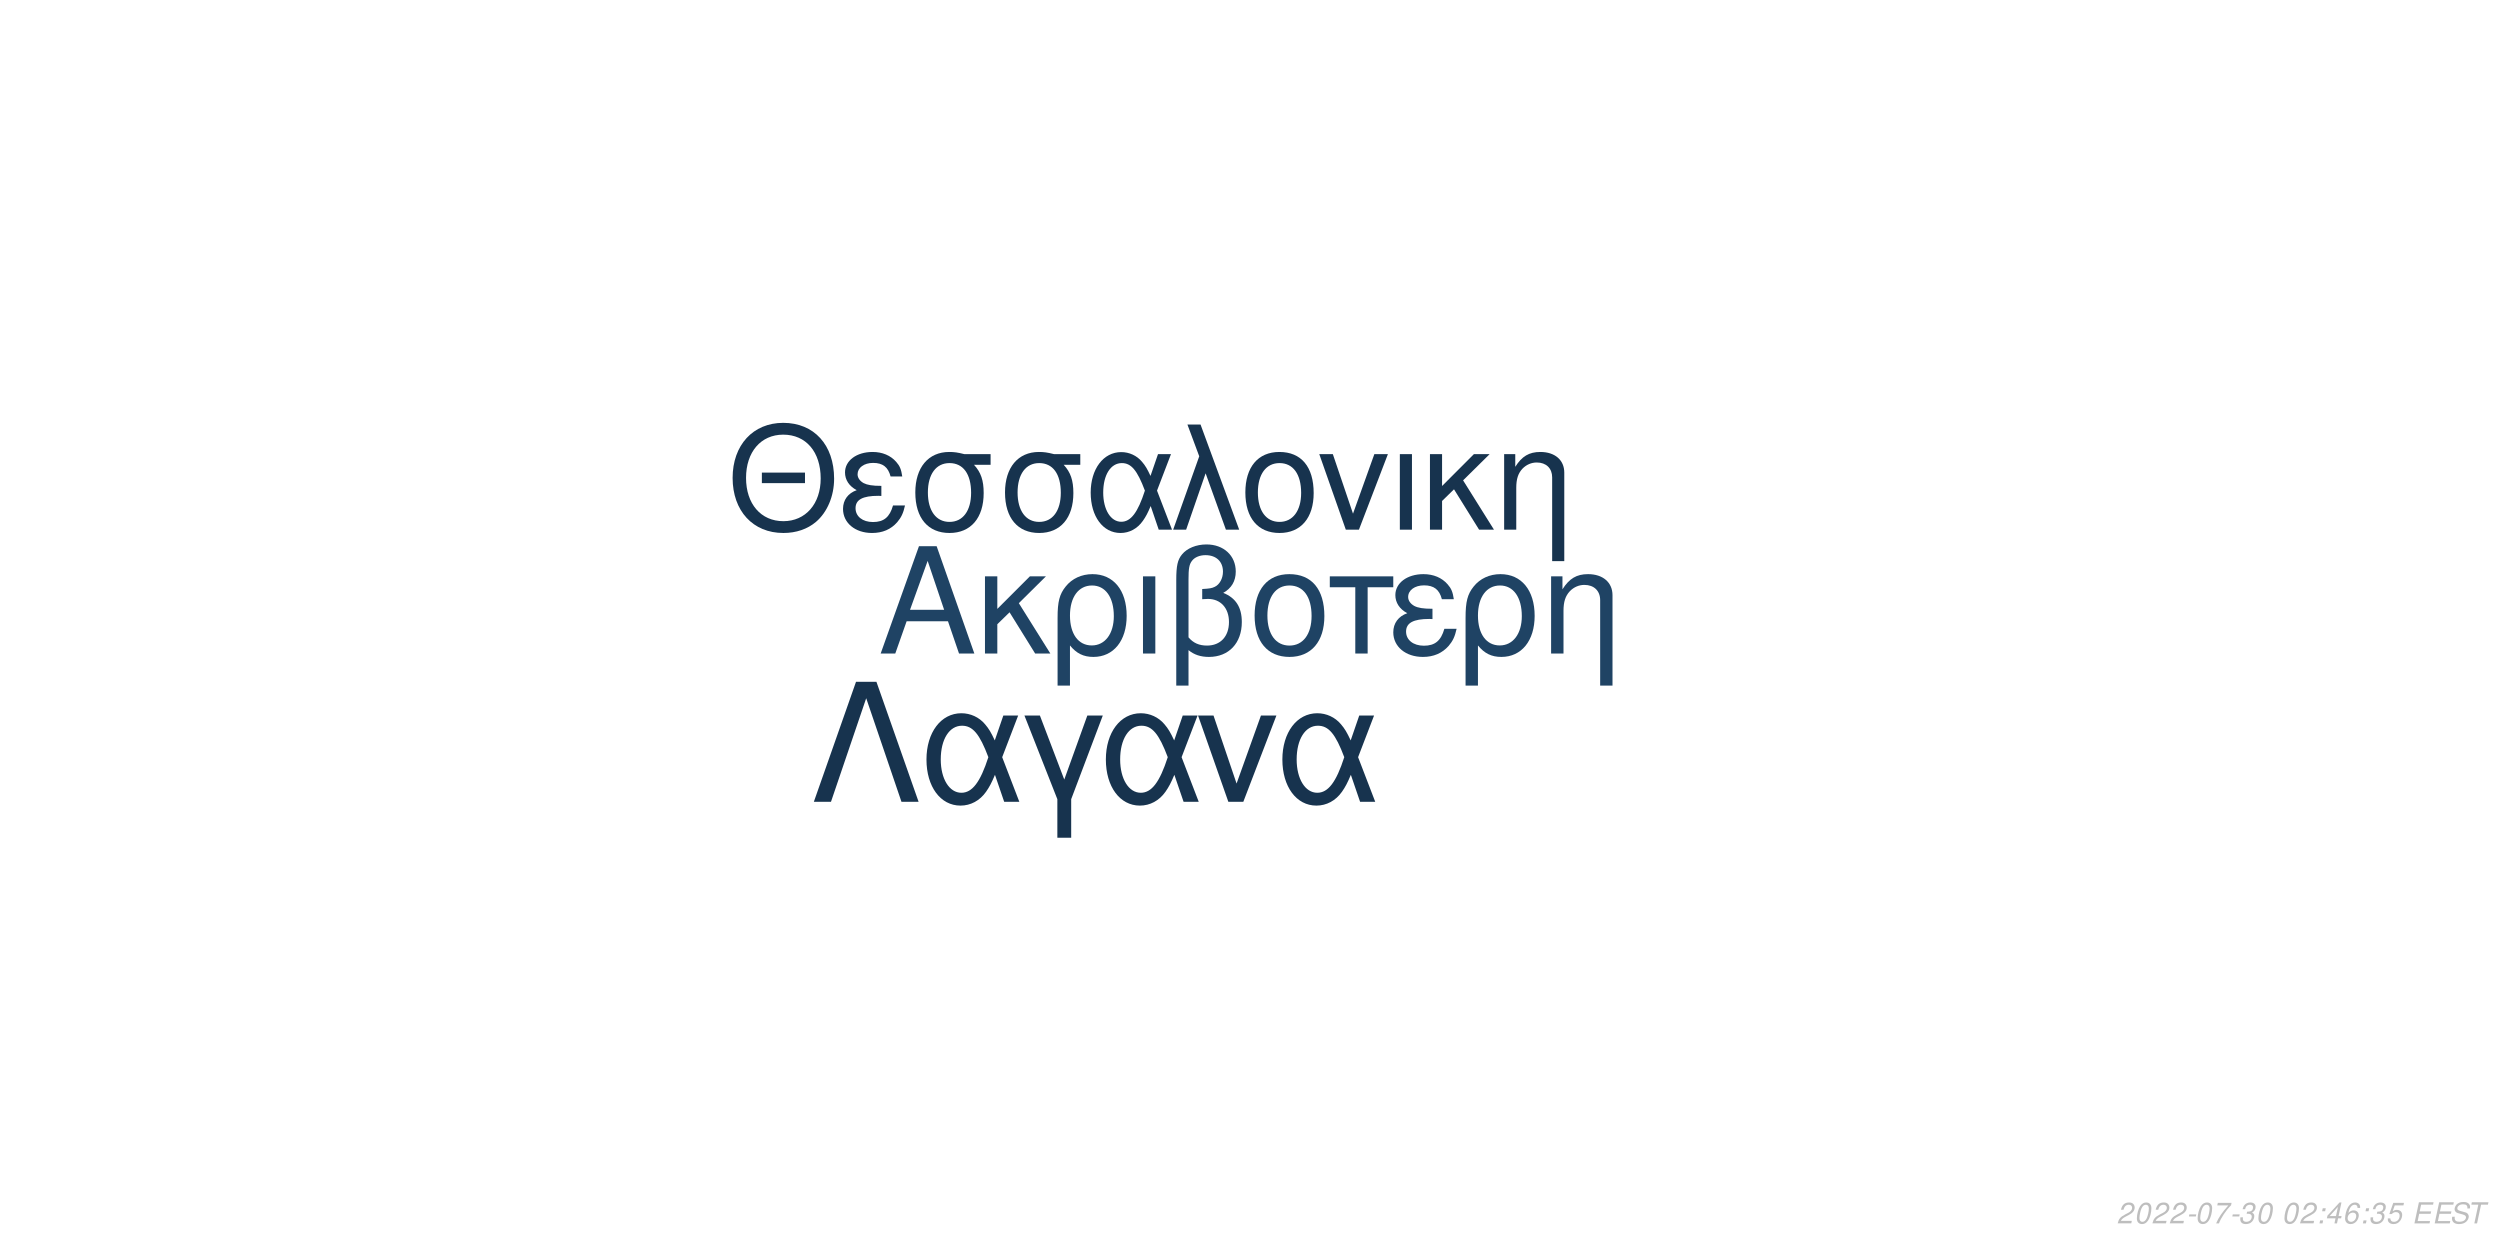
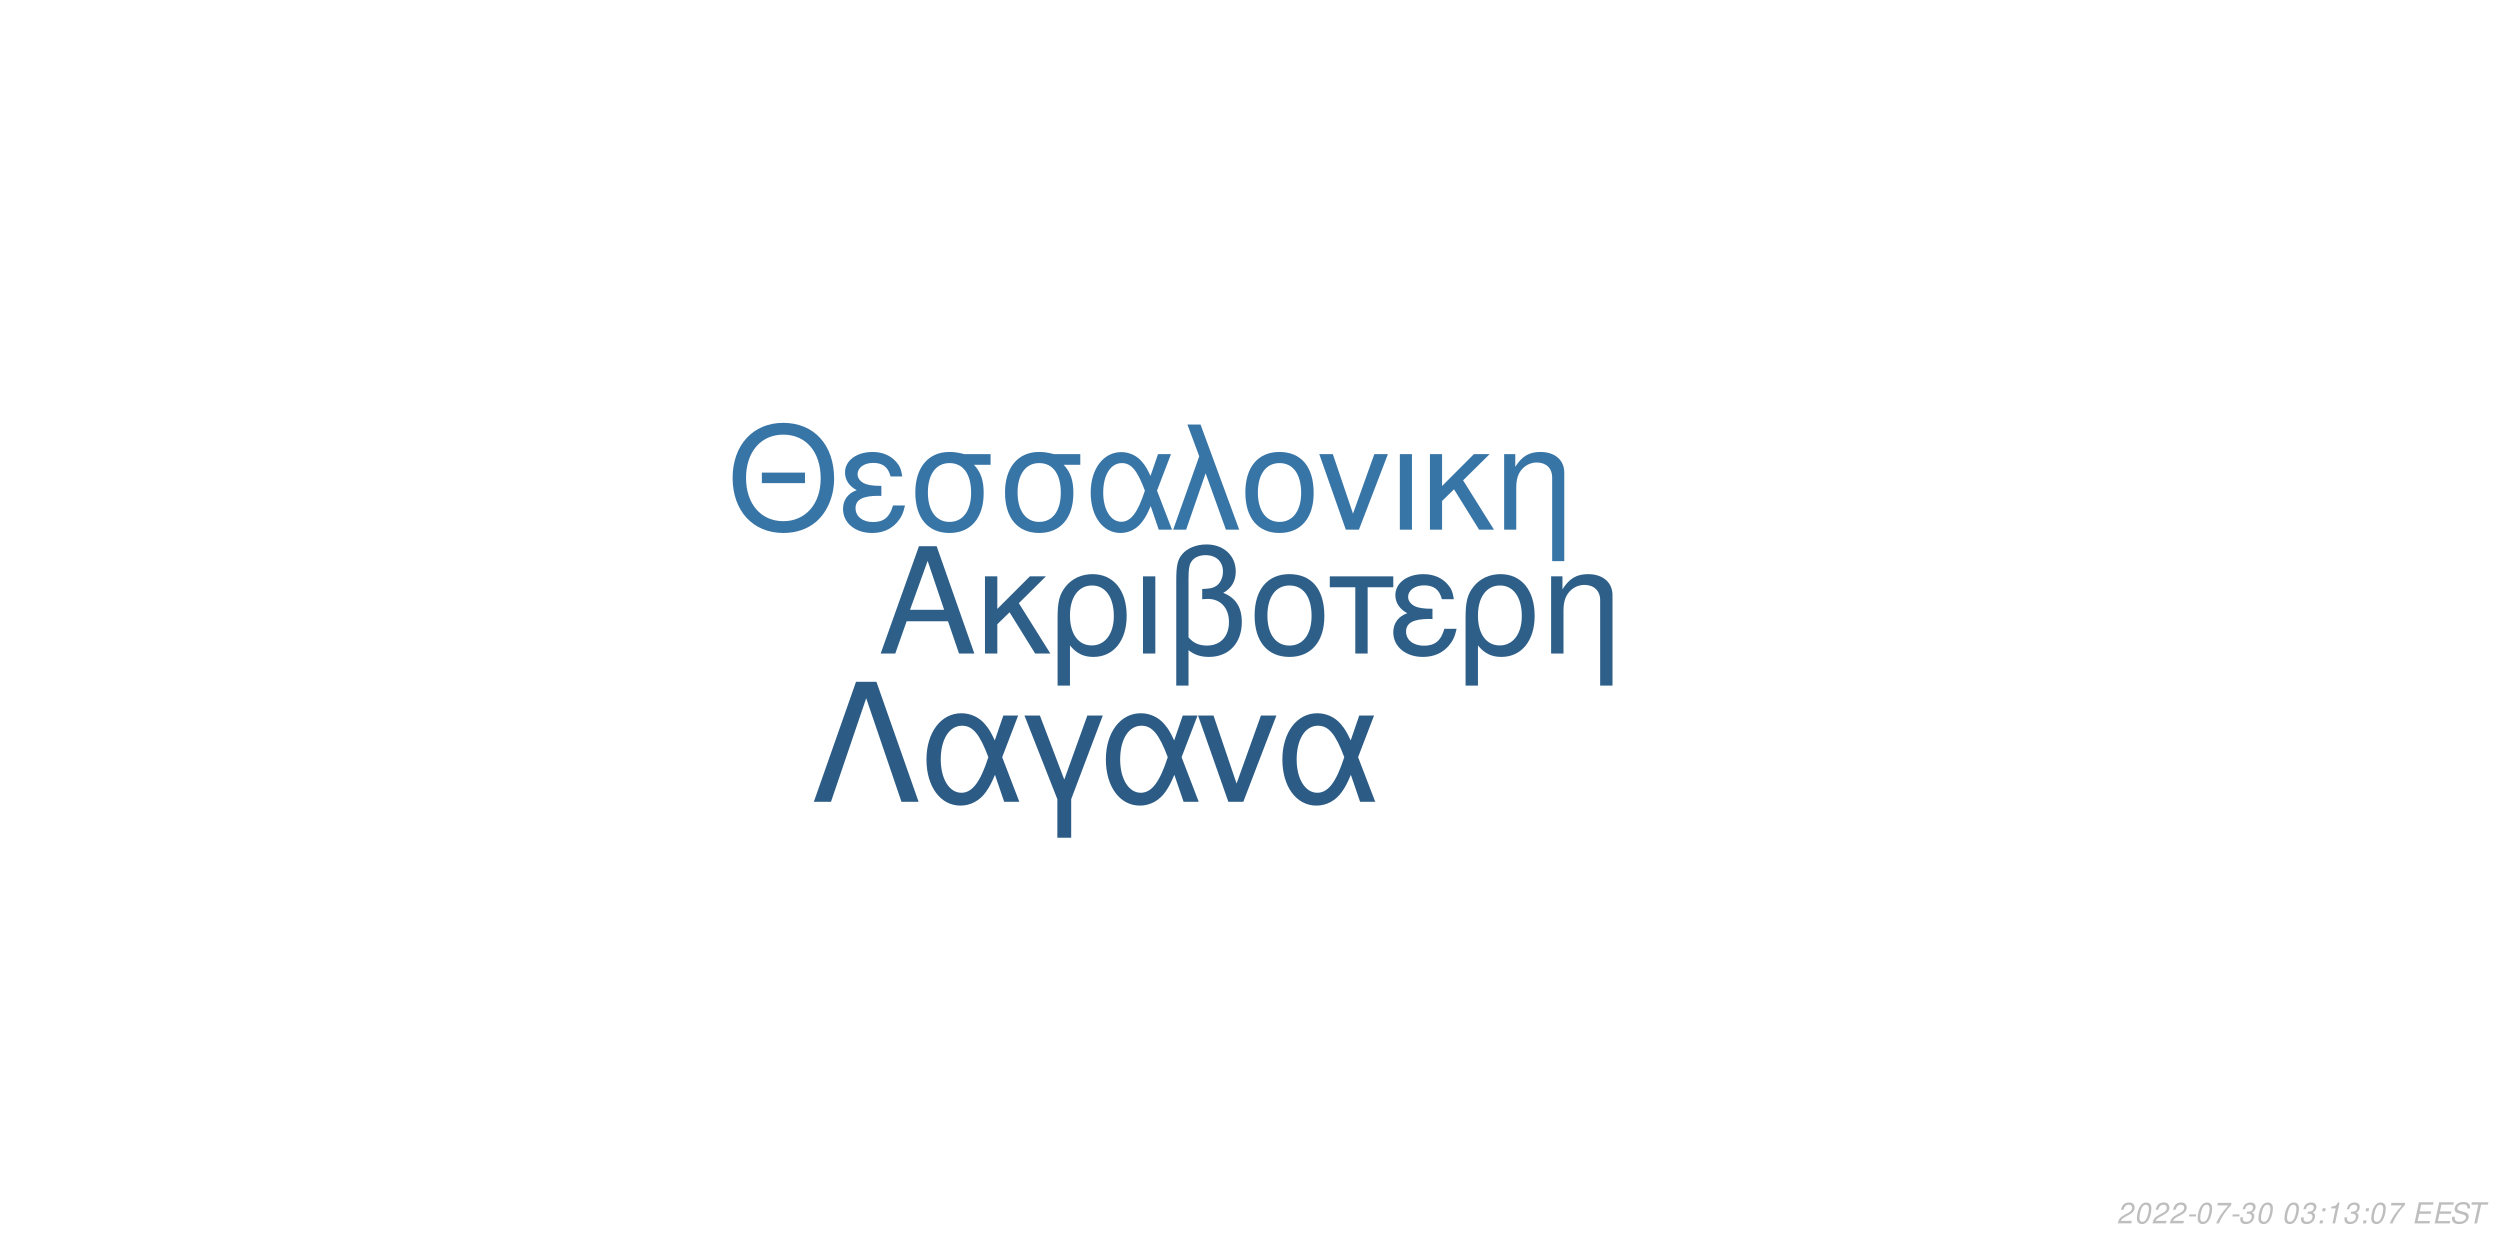
<svg xmlns="http://www.w3.org/2000/svg" xmlns:xlink="http://www.w3.org/1999/xlink" width="864pt" height="432pt" viewBox="0 0 864 432" version="1.1">
  <defs>
    <g>
      <symbol overflow="visible" id="glyph0-0">
        <path style="stroke:none;" d="" />
      </symbol>
      <symbol overflow="visible" id="glyph0-1">
        <path style="stroke:none;" d="M 24.125 -11.141 L 27.938 0 L 33.234 0 L 20.203 -37.094 L 14.094 -37.094 L 0.859 0 L 5.906 0 L 9.828 -11.141 Z M 22.797 -15.109 L 11 -15.109 L 17.094 -32.016 Z M 22.797 -15.109 " />
      </symbol>
      <symbol overflow="visible" id="glyph0-2">
        <path style="stroke:none;" d="M 7.172 -15.422 L 7.172 -26.672 L 2.906 -26.672 L 2.906 0 L 7.172 0 L 7.172 -10.125 L 11.406 -14.25 L 20.25 0 L 25.5 0 L 14.609 -17.406 L 23.969 -26.672 L 18.422 -26.672 Z M 7.172 -15.422 " />
      </symbol>
      <symbol overflow="visible" id="glyph0-3">
        <path style="stroke:none;" d="M 3 11.094 L 7.281 11.094 L 7.281 -2.797 C 9.516 -0.047 11.953 1.172 15.375 1.172 C 22.344 1.172 26.875 -4.422 26.875 -13.031 C 26.875 -21.891 22.297 -27.438 15.062 -27.438 C 11.297 -27.438 7.984 -25.906 5.797 -23.156 C 3.672 -20.516 3 -17.969 3 -12.359 Z M 14.906 -23.516 C 19.547 -23.516 22.438 -19.438 22.438 -12.922 C 22.438 -6.812 19.391 -2.797 14.812 -2.797 C 10.172 -2.797 7.281 -6.766 7.281 -13.125 C 7.281 -19.484 10.234 -23.516 14.906 -23.516 Z M 14.906 -23.516 " />
      </symbol>
      <symbol overflow="visible" id="glyph0-4">
        <path style="stroke:none;" d="M 3.516 0 L 7.781 0 L 7.781 -26.672 L 3.516 -26.672 Z M 3.516 0 " />
      </symbol>
      <symbol overflow="visible" id="glyph0-5">
        <path style="stroke:none;" d="M 4.016 11.094 L 8.25 11.094 L 8.25 -1.172 C 10.172 0.406 12.422 1.172 15.312 1.172 C 22.188 1.172 26.672 -3.609 26.672 -10.891 C 26.672 -15.984 24.578 -19.234 20.25 -20.969 C 23.109 -22.547 24.578 -25.031 24.578 -28.344 C 24.578 -33.844 20.406 -37.703 14.453 -37.703 C 10.938 -37.703 7.734 -36.391 6 -34.25 C 4.484 -32.422 4.016 -30.328 4.016 -25.391 Z M 8.25 -25.656 C 8.25 -29.359 8.5 -30.844 9.469 -32.062 C 10.375 -33.281 12.156 -34 14.094 -34 C 17.812 -34 20.156 -31.812 20.156 -28.297 C 20.156 -25.953 18.984 -23.812 17.297 -23.047 C 16.281 -22.547 15.469 -22.438 12.984 -22.297 L 12.984 -18.781 C 13.734 -18.828 14.344 -18.875 14.969 -18.875 C 19.344 -18.875 22.234 -15.719 22.234 -10.891 C 22.234 -5.906 19.281 -2.75 14.656 -2.75 C 11.953 -2.75 9.922 -3.609 8.25 -5.594 Z M 8.25 -25.656 " />
      </symbol>
      <symbol overflow="visible" id="glyph0-6">
        <path style="stroke:none;" d="M 14.094 -27.438 C 6.562 -27.438 2.094 -22.094 2.094 -13.125 C 2.094 -4.125 6.562 1.172 14.141 1.172 C 21.672 1.172 26.203 -4.172 26.203 -12.922 C 26.203 -22.188 21.828 -27.438 14.094 -27.438 Z M 14.141 -23.516 C 18.938 -23.516 21.781 -19.594 21.781 -12.984 C 21.781 -6.672 18.828 -2.75 14.141 -2.75 C 9.422 -2.75 6.516 -6.672 6.516 -13.125 C 6.516 -19.594 9.422 -23.516 14.141 -23.516 Z M 14.141 -23.516 " />
      </symbol>
      <symbol overflow="visible" id="glyph0-7">
        <path style="stroke:none;" d="M 7.891 0 L 12.156 0 L 12.156 -22.906 L 21.016 -22.906 L 21.016 -26.672 L -0.922 -26.672 L -0.922 -22.906 L 7.891 -22.906 Z M 7.891 0 " />
      </symbol>
      <symbol overflow="visible" id="glyph0-8">
        <path style="stroke:none;" d="M 14.562 -15.469 C 11.344 -15.469 9.562 -15.781 8.297 -16.438 C 6.922 -17.203 6.156 -18.328 6.156 -19.547 C 6.156 -21.891 8.453 -23.562 11.656 -23.562 C 15.062 -23.562 16.953 -22.094 17.812 -18.781 L 21.938 -18.781 C 21.578 -21.266 21.062 -22.5 19.797 -23.922 C 17.812 -26.203 14.906 -27.438 11.453 -27.438 C 5.797 -27.438 1.734 -24.375 1.734 -20.203 C 1.734 -17.609 3.156 -15.375 5.859 -13.938 C 2.797 -12.875 1.016 -10.484 1.016 -7.328 C 1.016 -2.391 5.297 1.172 11.25 1.172 C 14.969 1.172 17.906 -0.109 20.156 -2.641 C 21.578 -4.328 22.297 -5.797 22.906 -8.547 L 18.672 -8.547 C 17.5 -4.422 15.422 -2.703 11.609 -2.703 C 7.938 -2.703 5.438 -4.688 5.438 -7.578 C 5.438 -10.578 7.938 -11.953 13.484 -11.953 C 13.641 -11.953 14.094 -11.953 14.562 -11.906 Z M 14.562 -15.469 " />
      </symbol>
      <symbol overflow="visible" id="glyph0-9">
        <path style="stroke:none;" d="M 3.562 -26.672 L 3.562 0 L 7.844 0 L 7.844 -14.703 C 7.844 -17.906 8.5 -19.891 10.031 -21.531 C 11.406 -22.953 13.188 -23.719 15.062 -23.719 C 18.375 -23.719 20.516 -21.672 20.516 -18.469 L 20.516 11.094 L 24.781 11.094 L 24.781 -20.156 C 24.781 -24.578 21.469 -27.438 16.328 -27.438 C 12.359 -27.438 9.828 -25.906 7.484 -22.188 L 7.484 -26.672 Z M 3.562 -26.672 " />
      </symbol>
      <symbol overflow="visible" id="glyph1-0">
        <path style="stroke:none;" d="" />
      </symbol>
      <symbol overflow="visible" id="glyph1-1">
        <path style="stroke:none;" d="M 26.859 -19.734 L 11.953 -19.734 L 11.953 -16.094 L 26.859 -16.094 Z M 19.328 -36.922 C 8.922 -36.922 1.844 -29.25 1.844 -17.891 C 1.844 -6.484 8.875 1.141 19.391 1.141 C 23.812 1.141 27.703 -0.203 30.641 -2.688 C 34.578 -6.031 36.922 -11.656 36.922 -17.594 C 36.922 -29.297 30 -36.922 19.328 -36.922 Z M 19.328 -32.844 C 27.203 -32.844 32.281 -26.906 32.281 -17.688 C 32.281 -8.922 27.062 -2.938 19.391 -2.938 C 11.609 -2.938 6.484 -8.922 6.484 -17.891 C 6.484 -26.859 11.609 -32.844 19.328 -32.844 Z M 19.328 -32.844 " />
      </symbol>
      <symbol overflow="visible" id="glyph1-2">
        <path style="stroke:none;" d="M 14.25 -15.141 C 11.109 -15.141 9.375 -15.453 8.125 -16.094 C 6.781 -16.844 6.031 -17.938 6.031 -19.141 C 6.031 -21.422 8.266 -23.078 11.406 -23.078 C 14.75 -23.078 16.594 -21.625 17.438 -18.391 L 21.469 -18.391 C 21.125 -20.828 20.625 -22.031 19.391 -23.422 C 17.438 -25.656 14.594 -26.859 11.219 -26.859 C 5.688 -26.859 1.688 -23.875 1.688 -19.781 C 1.688 -17.234 3.094 -15.047 5.734 -13.656 C 2.734 -12.609 1 -10.266 1 -7.172 C 1 -2.344 5.188 1.141 11.016 1.141 C 14.656 1.141 17.547 -0.094 19.734 -2.594 C 21.125 -4.234 21.828 -5.688 22.422 -8.375 L 18.281 -8.375 C 17.141 -4.328 15.094 -2.641 11.359 -2.641 C 7.766 -2.641 5.328 -4.578 5.328 -7.422 C 5.328 -10.359 7.766 -11.703 13.203 -11.703 C 13.359 -11.703 13.797 -11.703 14.25 -11.656 Z M 14.25 -15.141 " />
      </symbol>
      <symbol overflow="visible" id="glyph1-3">
        <path style="stroke:none;" d="M 29 -26.109 L 19.938 -26.109 C 17.594 -26.703 16.438 -26.859 14.703 -26.859 C 7.469 -26.859 2.984 -21.469 2.984 -12.859 C 2.984 -4.031 7.375 1.141 14.797 1.141 C 22.172 1.141 26.609 -4.078 26.609 -12.656 C 26.609 -17.047 25.656 -19.828 23.266 -22.422 L 29 -22.422 Z M 14.797 -23.016 C 19.531 -23.016 22.266 -19.234 22.266 -12.75 C 22.266 -6.531 19.438 -2.688 14.797 -2.688 C 10.172 -2.688 7.328 -6.531 7.328 -12.859 C 7.328 -19.188 10.172 -23.016 14.797 -23.016 Z M 14.797 -23.016 " />
      </symbol>
      <symbol overflow="visible" id="glyph1-4">
        <path style="stroke:none;" d="M 29.344 -26.109 L 24.859 -26.109 L 22.266 -18.578 C 21.125 -21.031 20.484 -22.125 19.328 -23.469 C 17.547 -25.609 14.906 -26.812 12.156 -26.812 C 5.984 -26.812 1.594 -20.984 1.594 -12.812 C 1.594 -4.578 5.828 1.141 11.906 1.141 C 14.953 1.141 17.734 -0.344 19.625 -3.047 C 20.672 -4.531 21.281 -5.688 22.328 -8.172 L 25.109 0 L 29.703 0 L 24.516 -13.5 Z M 20.328 -13.5 C 17.891 -5.922 15.453 -2.734 12.156 -2.734 C 8.516 -2.734 5.922 -6.922 5.922 -12.812 C 5.922 -18.938 8.516 -23.016 12.359 -23.016 C 15.594 -23.016 17.688 -20.531 20.328 -13.5 Z M 20.328 -13.5 " />
      </symbol>
      <symbol overflow="visible" id="glyph1-5">
        <path style="stroke:none;" d="M 1.094 0 L 5.578 0 L 12.312 -19.484 L 19.328 0 L 23.922 0 L 10.562 -36.328 L 6.031 -36.328 L 10.109 -25.359 Z M 1.094 0 " />
      </symbol>
      <symbol overflow="visible" id="glyph1-6">
        <path style="stroke:none;" d="M 13.797 -26.859 C 6.422 -26.859 2.047 -21.625 2.047 -12.859 C 2.047 -4.031 6.422 1.141 13.859 1.141 C 21.234 1.141 25.656 -4.078 25.656 -12.656 C 25.656 -21.719 21.375 -26.859 13.797 -26.859 Z M 13.859 -23.016 C 18.531 -23.016 21.328 -19.188 21.328 -12.703 C 21.328 -6.531 18.438 -2.688 13.859 -2.688 C 9.219 -2.688 6.375 -6.531 6.375 -12.859 C 6.375 -19.188 9.219 -23.016 13.859 -23.016 Z M 13.859 -23.016 " />
      </symbol>
      <symbol overflow="visible" id="glyph1-7">
        <path style="stroke:none;" d="M 14.297 0 L 24.312 -26.109 L 19.625 -26.109 L 12.25 -5.531 L 5.281 -26.109 L 0.594 -26.109 L 9.766 0 Z M 14.297 0 " />
      </symbol>
      <symbol overflow="visible" id="glyph1-8">
        <path style="stroke:none;" d="M 3.438 0 L 7.625 0 L 7.625 -26.109 L 3.438 -26.109 Z M 3.438 0 " />
      </symbol>
      <symbol overflow="visible" id="glyph1-9">
        <path style="stroke:none;" d="M 7.031 -15.094 L 7.031 -26.109 L 2.844 -26.109 L 2.844 0 L 7.031 0 L 7.031 -9.922 L 11.156 -13.953 L 19.828 0 L 24.969 0 L 14.297 -17.047 L 23.469 -26.109 L 18.031 -26.109 Z M 7.031 -15.094 " />
      </symbol>
      <symbol overflow="visible" id="glyph1-10">
        <path style="stroke:none;" d="M 3.484 -26.109 L 3.484 0 L 7.672 0 L 7.672 -14.406 C 7.672 -17.547 8.328 -19.484 9.812 -21.078 C 11.156 -22.469 12.906 -23.219 14.75 -23.219 C 17.984 -23.219 20.078 -21.234 20.078 -18.094 L 20.078 10.859 L 24.266 10.859 L 24.266 -19.734 C 24.266 -24.062 21.031 -26.859 16 -26.859 C 12.109 -26.859 9.609 -25.359 7.328 -21.719 L 7.328 -26.109 Z M 3.484 -26.109 " />
      </symbol>
      <symbol overflow="visible" id="glyph2-0">
        <path style="stroke:none;" d="" />
      </symbol>
      <symbol overflow="visible" id="glyph2-1">
        <path style="stroke:none;" d="M 22.531 -41.484 L 15.484 -41.484 L 0.906 0 L 6.828 0 L 19 -35.797 L 31.188 0 L 37.109 0 Z M 22.531 -41.484 " />
      </symbol>
      <symbol overflow="visible" id="glyph2-2">
        <path style="stroke:none;" d="M 33.516 -29.812 L 28.391 -29.812 L 25.438 -21.219 C 24.125 -24.016 23.391 -25.266 22.078 -26.797 C 20.031 -29.25 17.016 -30.609 13.891 -30.609 C 6.828 -30.609 1.828 -23.953 1.828 -14.625 C 1.828 -5.234 6.656 1.312 13.594 1.312 C 17.078 1.312 20.266 -0.391 22.422 -3.469 C 23.609 -5.172 24.297 -6.484 25.5 -9.328 L 28.688 0 L 33.922 0 L 28 -15.422 Z M 23.219 -15.422 C 20.422 -6.766 17.641 -3.125 13.891 -3.125 C 9.734 -3.125 6.766 -7.906 6.766 -14.625 C 6.766 -21.625 9.734 -26.297 14.109 -26.297 C 17.812 -26.297 20.203 -23.453 23.219 -15.422 Z M 23.219 -15.422 " />
      </symbol>
      <symbol overflow="visible" id="glyph2-3">
        <path style="stroke:none;" d="M 12.062 12.406 L 16.844 12.406 L 16.844 -0.906 L 27.766 -29.812 L 22.422 -29.812 L 14.453 -7.688 L 6.031 -29.812 L 0.688 -29.812 L 12.062 -0.906 Z M 12.062 12.406 " />
      </symbol>
      <symbol overflow="visible" id="glyph2-4">
        <path style="stroke:none;" d="M 16.328 0 L 27.766 -29.812 L 22.422 -29.812 L 14 -6.312 L 6.031 -29.812 L 0.688 -29.812 L 11.156 0 Z M 16.328 0 " />
      </symbol>
      <symbol overflow="visible" id="glyph3-0">
        <path style="stroke:none;" d="" />
      </symbol>
      <symbol overflow="visible" id="glyph3-1">
        <path style="stroke:none;" d="M 5.234 -0.875 L 1.469 -0.875 C 1.641 -1.375 2.203 -1.891 3.109 -2.344 L 4.234 -2.938 C 5.562 -3.625 6.219 -4.469 6.219 -5.484 C 6.219 -5.938 6.062 -6.359 5.797 -6.656 C 5.469 -7.047 4.984 -7.234 4.312 -7.234 C 2.766 -7.234 1.891 -6.453 1.484 -4.734 L 2.375 -4.734 C 2.484 -5.188 2.609 -5.484 2.797 -5.75 C 3.094 -6.203 3.609 -6.453 4.188 -6.453 C 4.891 -6.453 5.344 -6.031 5.344 -5.375 C 5.344 -4.703 4.859 -4.094 4.016 -3.656 L 2.984 -3.125 C 1.234 -2.188 0.797 -1.656 0.344 -0.016 L 5.047 -0.016 Z M 5.234 -0.875 " />
      </symbol>
      <symbol overflow="visible" id="glyph3-2">
        <path style="stroke:none;" d="M 4.203 -7.234 C 3.375 -7.234 2.688 -6.812 2.125 -5.984 C 1.484 -5.047 0.984 -3.188 0.984 -1.734 C 0.984 -1.109 1.172 -0.562 1.484 -0.266 C 1.797 0.047 2.281 0.234 2.766 0.234 C 3.625 0.234 4.281 -0.156 4.859 -1.016 C 5.516 -1.953 6 -3.797 6 -5.266 C 6 -6.5 5.328 -7.234 4.203 -7.234 Z M 4.094 -6.453 C 4.734 -6.453 5.125 -5.984 5.125 -5.156 C 5.125 -4.203 4.781 -2.625 4.406 -1.812 C 3.984 -0.938 3.516 -0.547 2.875 -0.547 C 2.25 -0.547 1.875 -1.031 1.875 -1.828 C 1.875 -2.797 2.203 -4.344 2.594 -5.203 C 2.984 -6.047 3.453 -6.453 4.094 -6.453 Z M 4.094 -6.453 " />
      </symbol>
      <symbol overflow="visible" id="glyph3-3">
        <path style="stroke:none;" d="M 3.516 -3.125 L 1.125 -3.125 L 0.969 -2.406 L 3.359 -2.406 Z M 3.516 -3.125 " />
      </symbol>
      <symbol overflow="visible" id="glyph3-4">
        <path style="stroke:none;" d="M 6.703 -7.094 L 1.953 -7.094 L 1.766 -6.219 L 5.594 -6.219 C 3.344 -3.688 2.266 -2.109 1.375 0 L 2.344 0 C 3.031 -1.906 4.828 -4.594 6.547 -6.281 Z M 6.703 -7.094 " />
      </symbol>
      <symbol overflow="visible" id="glyph3-5">
        <path style="stroke:none;" d="M 2.922 -3.312 C 3.125 -3.344 3.234 -3.344 3.375 -3.344 C 4.203 -3.344 4.688 -3 4.688 -2.406 C 4.688 -1.312 3.906 -0.547 2.781 -0.547 C 2.047 -0.547 1.594 -0.938 1.594 -1.562 C 1.594 -1.719 1.609 -1.844 1.656 -2.094 L 0.766 -2.094 C 0.734 -1.797 0.719 -1.641 0.719 -1.469 C 0.719 -0.375 1.406 0.234 2.641 0.234 C 3.547 0.234 4.297 -0.078 4.812 -0.656 C 5.266 -1.156 5.562 -1.875 5.562 -2.547 C 5.562 -3.125 5.344 -3.453 4.797 -3.734 C 5.641 -4.234 6.016 -4.844 6.016 -5.734 C 6.016 -6.656 5.312 -7.234 4.203 -7.234 C 3.375 -7.234 2.672 -6.938 2.188 -6.375 C 1.891 -6.031 1.703 -5.641 1.516 -4.906 L 2.391 -4.906 C 2.5 -5.359 2.594 -5.594 2.734 -5.812 C 3.047 -6.234 3.516 -6.453 4.078 -6.453 C 4.734 -6.453 5.141 -6.125 5.141 -5.578 C 5.141 -5.188 5.016 -4.797 4.797 -4.547 C 4.516 -4.234 4 -4.062 3.266 -4.062 L 3.078 -4.062 Z M 2.922 -3.312 " />
      </symbol>
      <symbol overflow="visible" id="glyph3-6">
        <path style="stroke:none;" d="" />
      </symbol>
      <symbol overflow="visible" id="glyph3-7">
        <path style="stroke:none;" d="M 2.359 -1.031 L 1.312 -1.031 L 1.094 0 L 2.141 0 Z M 3.266 -5.234 L 2.219 -5.234 L 2 -4.203 L 3.047 -4.203 Z M 3.266 -5.234 " />
      </symbol>
      <symbol overflow="visible" id="glyph3-8">
-         <path style="stroke:none;" d="M 3.625 -1.75 L 3.266 0 L 4.141 0 L 4.516 -1.75 L 5.562 -1.75 L 5.734 -2.531 L 4.688 -2.531 L 5.688 -7.234 L 5.016 -7.234 L 0.844 -2.672 L 0.641 -1.75 Z M 3.797 -2.531 L 1.594 -2.531 L 4.469 -5.703 Z M 3.797 -2.531 " />
+         <path style="stroke:none;" d="M 3.703 -5.188 L 2.594 0 L 3.469 0 L 5.016 -7.234 L 4.438 -7.234 C 3.906 -6.156 3.688 -6.016 2.234 -5.812 L 2.109 -5.188 Z M 3.703 -5.188 " />
      </symbol>
      <symbol overflow="visible" id="glyph3-9">
-         <path style="stroke:none;" d="M 6.125 -5.344 L 6.141 -5.625 C 6.141 -6.609 5.453 -7.234 4.391 -7.234 C 3.438 -7.234 2.641 -6.719 2.016 -5.703 C 1.422 -4.781 0.938 -2.953 0.938 -1.688 C 0.938 -0.516 1.688 0.234 2.859 0.234 C 3.703 0.234 4.438 -0.156 5 -0.875 C 5.406 -1.422 5.672 -2.156 5.672 -2.766 C 5.672 -3.812 4.969 -4.5 3.906 -4.5 C 3.234 -4.5 2.672 -4.234 2.094 -3.625 C 2.406 -5.375 3.234 -6.453 4.25 -6.453 C 4.703 -6.453 5.062 -6.234 5.172 -5.844 C 5.203 -5.719 5.234 -5.578 5.25 -5.344 Z M 3.656 -3.734 C 4.344 -3.734 4.797 -3.281 4.797 -2.625 C 4.797 -1.469 3.984 -0.547 2.984 -0.547 C 2.297 -0.547 1.812 -1.047 1.812 -1.766 C 1.812 -2.859 2.625 -3.734 3.656 -3.734 Z M 3.656 -3.734 " />
+         <path style="stroke:none;" d="M 2.547 -3.312 L 6.5 -3.312 L 6.688 -4.141 L 2.719 -4.141 L 3.219 -6.469 L 7.344 -6.469 L 7.516 -7.297 L 2.453 -7.297 L 0.906 0 L 6.125 0 L 6.297 -0.812 L 2.016 -0.812 Z M 2.547 -3.312 " />
      </symbol>
      <symbol overflow="visible" id="glyph3-10">
-         <path style="stroke:none;" d="M 6.297 -7.094 L 2.594 -7.094 L 1.234 -3.234 L 2.047 -3.234 C 2.656 -3.766 2.938 -3.906 3.531 -3.906 C 4.328 -3.906 4.797 -3.453 4.797 -2.688 C 4.797 -1.438 3.969 -0.547 2.828 -0.547 C 2.031 -0.547 1.609 -0.938 1.578 -1.734 L 0.703 -1.734 L 0.703 -1.516 C 0.703 -0.938 0.844 -0.547 1.188 -0.266 C 1.562 0.062 2.078 0.234 2.703 0.234 C 3.656 0.234 4.391 -0.156 4.984 -0.922 C 5.422 -1.5 5.672 -2.234 5.672 -2.953 C 5.672 -4 4.938 -4.672 3.812 -4.672 C 3.328 -4.672 2.906 -4.547 2.406 -4.234 L 3.109 -6.219 L 6.109 -6.219 Z M 6.297 -7.094 " />
+         <path style="stroke:none;" d="M 7.062 -5.156 C 7.125 -5.438 7.141 -5.562 7.141 -5.703 C 7.141 -6.156 6.938 -6.594 6.594 -6.891 C 6.188 -7.25 5.656 -7.406 4.875 -7.406 C 3.844 -7.406 3.047 -7.125 2.5 -6.562 C 2.094 -6.141 1.781 -5.438 1.781 -4.922 C 1.781 -4.297 2.219 -3.766 2.891 -3.562 L 4.594 -3.094 C 5.406 -2.859 5.734 -2.578 5.734 -2.094 C 5.734 -1.781 5.547 -1.406 5.266 -1.141 C 4.844 -0.766 4.266 -0.578 3.453 -0.578 C 2.328 -0.578 1.812 -0.984 1.812 -1.906 C 1.812 -2.047 1.812 -2.125 1.844 -2.312 L 0.984 -2.312 C 0.906 -2.062 0.891 -1.906 0.891 -1.688 C 0.891 -0.484 1.797 0.234 3.297 0.234 C 4.359 0.234 5.234 -0.062 5.812 -0.609 C 6.344 -1.078 6.688 -1.797 6.688 -2.375 C 6.688 -2.641 6.609 -2.906 6.453 -3.156 C 6.234 -3.5 5.938 -3.703 5.469 -3.828 L 3.75 -4.312 C 2.984 -4.547 2.734 -4.734 2.734 -5.188 C 2.734 -5.547 2.875 -5.844 3.188 -6.109 C 3.547 -6.438 4.031 -6.594 4.703 -6.594 C 5.266 -6.594 5.688 -6.484 5.906 -6.297 C 6.094 -6.125 6.219 -5.797 6.219 -5.516 C 6.219 -5.422 6.203 -5.344 6.188 -5.156 Z M 7.062 -5.156 " />
      </symbol>
      <symbol overflow="visible" id="glyph3-11">
-         <path style="stroke:none;" d="M 2.547 -3.312 L 6.5 -3.312 L 6.688 -4.141 L 2.719 -4.141 L 3.219 -6.469 L 7.344 -6.469 L 7.516 -7.297 L 2.453 -7.297 L 0.906 0 L 6.125 0 L 6.297 -0.812 L 2.016 -0.812 Z M 2.547 -3.312 " />
-       </symbol>
-       <symbol overflow="visible" id="glyph3-12">
-         <path style="stroke:none;" d="M 7.062 -5.156 C 7.125 -5.438 7.141 -5.562 7.141 -5.703 C 7.141 -6.156 6.938 -6.594 6.594 -6.891 C 6.188 -7.25 5.656 -7.406 4.875 -7.406 C 3.844 -7.406 3.047 -7.125 2.5 -6.562 C 2.094 -6.141 1.781 -5.438 1.781 -4.922 C 1.781 -4.297 2.219 -3.766 2.891 -3.562 L 4.594 -3.094 C 5.406 -2.859 5.734 -2.578 5.734 -2.094 C 5.734 -1.781 5.547 -1.406 5.266 -1.141 C 4.844 -0.766 4.266 -0.578 3.453 -0.578 C 2.328 -0.578 1.812 -0.984 1.812 -1.906 C 1.812 -2.047 1.812 -2.125 1.844 -2.312 L 0.984 -2.312 C 0.906 -2.062 0.891 -1.906 0.891 -1.688 C 0.891 -0.484 1.797 0.234 3.297 0.234 C 4.359 0.234 5.234 -0.062 5.812 -0.609 C 6.344 -1.078 6.688 -1.797 6.688 -2.375 C 6.688 -2.641 6.609 -2.906 6.453 -3.156 C 6.234 -3.5 5.938 -3.703 5.469 -3.828 L 3.75 -4.312 C 2.984 -4.547 2.734 -4.734 2.734 -5.188 C 2.734 -5.547 2.875 -5.844 3.188 -6.109 C 3.547 -6.438 4.031 -6.594 4.703 -6.594 C 5.266 -6.594 5.688 -6.484 5.906 -6.297 C 6.094 -6.125 6.219 -5.797 6.219 -5.516 C 6.219 -5.422 6.203 -5.344 6.188 -5.156 Z M 7.062 -5.156 " />
-       </symbol>
-       <symbol overflow="visible" id="glyph3-13">
        <path style="stroke:none;" d="M 4.938 -6.469 L 7.312 -6.469 L 7.484 -7.297 L 1.75 -7.297 L 1.578 -6.469 L 3.984 -6.469 L 2.609 0 L 3.547 0 Z M 4.938 -6.469 " />
      </symbol>
    </g>
  </defs>
  <g id="surface1">
    <rect x="0" y="0" width="864" height="432" style="fill:rgb(100%,100%,100%);fill-opacity:1;stroke:none;" />
-     <g style="fill:rgb(12.157%,26.275%,39.216%);fill-opacity:1;">
+     <g style="fill:rgb(17.647%,37.255%,53.725%);fill-opacity:1;">
      <use xlink:href="#glyph0-1" x="303.5" y="225.861" />
      <use xlink:href="#glyph0-2" x="337.5" y="225.861" />
      <use xlink:href="#glyph0-3" x="362.5" y="225.861" />
      <use xlink:href="#glyph0-4" x="391.5" y="225.861" />
      <use xlink:href="#glyph0-5" x="402.5" y="225.861" />
      <use xlink:href="#glyph0-6" x="431.5" y="225.861" />
      <use xlink:href="#glyph0-7" x="460.5" y="225.861" />
      <use xlink:href="#glyph0-8" x="480.5" y="225.861" />
      <use xlink:href="#glyph0-3" x="503.5" y="225.861" />
      <use xlink:href="#glyph0-9" x="532.5" y="225.861" />
    </g>
-     <g style="fill:rgb(9.02%,20%,30.588%);fill-opacity:1;">
+     <g style="fill:rgb(21.961%,45.882%,65.49%);fill-opacity:1;">
      <use xlink:href="#glyph1-1" x="251.348" y="183.058" />
      <use xlink:href="#glyph1-2" x="290.348" y="183.058" />
      <use xlink:href="#glyph1-3" x="313.348" y="183.058" />
      <use xlink:href="#glyph1-3" x="344.348" y="183.058" />
      <use xlink:href="#glyph1-4" x="375.348" y="183.058" />
      <use xlink:href="#glyph1-5" x="404.348" y="183.058" />
      <use xlink:href="#glyph1-6" x="428.348" y="183.058" />
      <use xlink:href="#glyph1-7" x="455.348" y="183.058" />
      <use xlink:href="#glyph1-8" x="480.348" y="183.058" />
      <use xlink:href="#glyph1-9" x="491.348" y="183.058" />
      <use xlink:href="#glyph1-10" x="516.348" y="183.058" />
    </g>
-     <g style="fill:rgb(9.02%,20%,30.588%);fill-opacity:1;">
+     <g style="fill:rgb(17.255%,36.078%,52.549%);fill-opacity:1;">
      <use xlink:href="#glyph2-1" x="280.359" y="277.105" />
      <use xlink:href="#glyph2-2" x="318.359" y="277.105" />
      <use xlink:href="#glyph2-3" x="353.359" y="277.105" />
      <use xlink:href="#glyph2-2" x="380.359" y="277.105" />
      <use xlink:href="#glyph2-4" x="413.359" y="277.105" />
      <use xlink:href="#glyph2-2" x="441.359" y="277.105" />
    </g>
    <g style="fill:rgb(74.51%,74.51%,74.51%);fill-opacity:1;">
      <use xlink:href="#glyph3-1" x="731.52" y="422.81" />
      <use xlink:href="#glyph3-2" x="737.52" y="422.81" />
      <use xlink:href="#glyph3-1" x="743.52" y="422.81" />
      <use xlink:href="#glyph3-1" x="749.52" y="422.81" />
      <use xlink:href="#glyph3-3" x="755.52" y="422.81" />
      <use xlink:href="#glyph3-2" x="758.52" y="422.81" />
      <use xlink:href="#glyph3-4" x="764.52" y="422.81" />
      <use xlink:href="#glyph3-3" x="770.52" y="422.81" />
      <use xlink:href="#glyph3-5" x="773.52" y="422.81" />
      <use xlink:href="#glyph3-2" x="779.52" y="422.81" />
      <use xlink:href="#glyph3-6" x="785.52" y="422.81" />
      <use xlink:href="#glyph3-2" x="788.52" y="422.81" />
-       <use xlink:href="#glyph3-1" x="794.52" y="422.81" />
+       <use xlink:href="#glyph3-5" x="794.52" y="422.81" />
      <use xlink:href="#glyph3-7" x="800.52" y="422.81" />
      <use xlink:href="#glyph3-8" x="803.52" y="422.81" />
-       <use xlink:href="#glyph3-9" x="809.52" y="422.81" />
+       <use xlink:href="#glyph3-5" x="809.52" y="422.81" />
      <use xlink:href="#glyph3-7" x="815.52" y="422.81" />
-       <use xlink:href="#glyph3-5" x="818.52" y="422.81" />
-       <use xlink:href="#glyph3-10" x="824.52" y="422.81" />
+       <use xlink:href="#glyph3-2" x="818.52" y="422.81" />
+       <use xlink:href="#glyph3-4" x="824.52" y="422.81" />
      <use xlink:href="#glyph3-6" x="830.52" y="422.81" />
-       <use xlink:href="#glyph3-11" x="833.52" y="422.81" />
-       <use xlink:href="#glyph3-11" x="840.52" y="422.81" />
-       <use xlink:href="#glyph3-12" x="846.52" y="422.81" />
-       <use xlink:href="#glyph3-13" x="852.52" y="422.81" />
+       <use xlink:href="#glyph3-9" x="833.52" y="422.81" />
+       <use xlink:href="#glyph3-9" x="840.52" y="422.81" />
+       <use xlink:href="#glyph3-10" x="846.52" y="422.81" />
+       <use xlink:href="#glyph3-11" x="852.52" y="422.81" />
    </g>
  </g>
</svg>
